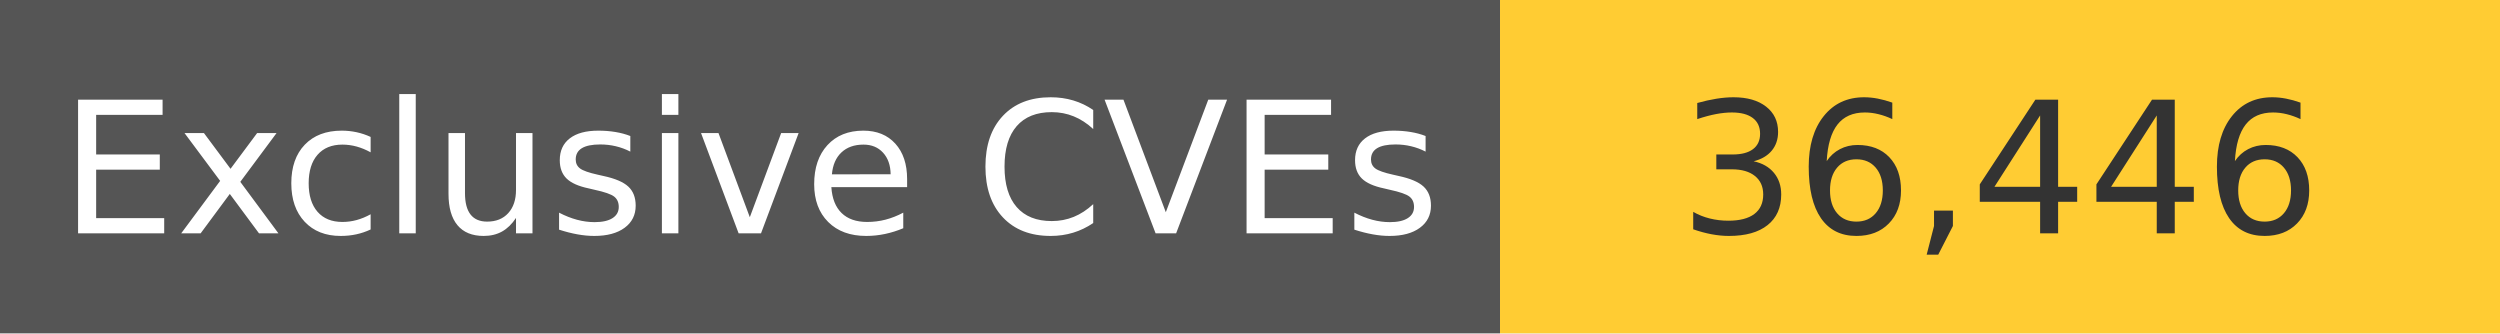
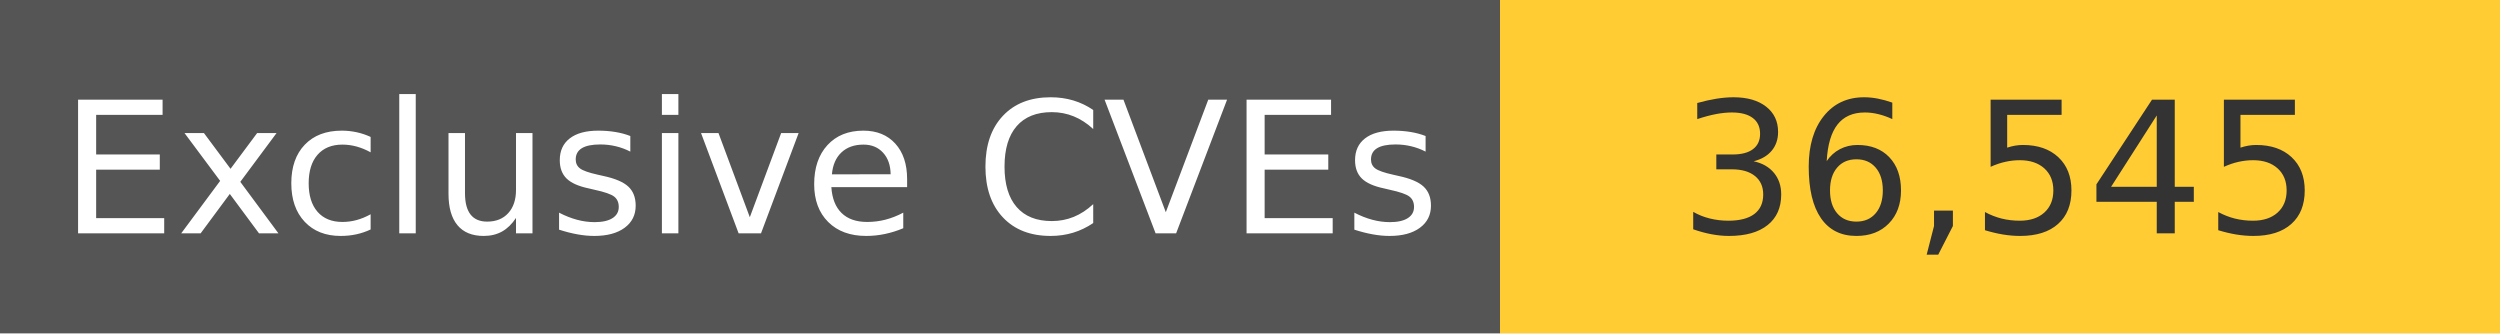
<svg xmlns="http://www.w3.org/2000/svg" width="150" height="20" role="img">
  <linearGradient id="s" x2="0" y2="100%">
    <stop offset="0" stop-color="#bbb" stop-opacity=".1" />
    <stop offset="1" stop-opacity=".1" />
  </linearGradient>
  <g>
    <rect width="90" height="20" fill="#555" />
    <rect x="90" width="267" height="20" fill="#ffcc33" />
  </g>
  <g fill="#fff" text-anchor="middle" font-family="Verdana,Geneva,DejaVu Sans,sans-serif" text-rendering="geometricPrecision" font-size="110">
    <text x="450" y="140" transform="scale(.1)" fill="#fff">
            Exclusive CVEs
        </text>
    <text x="1200" y="140" transform="scale(.1)" fill="#333">
-             36,446
+             36,545
        </text>
  </g>
</svg>
